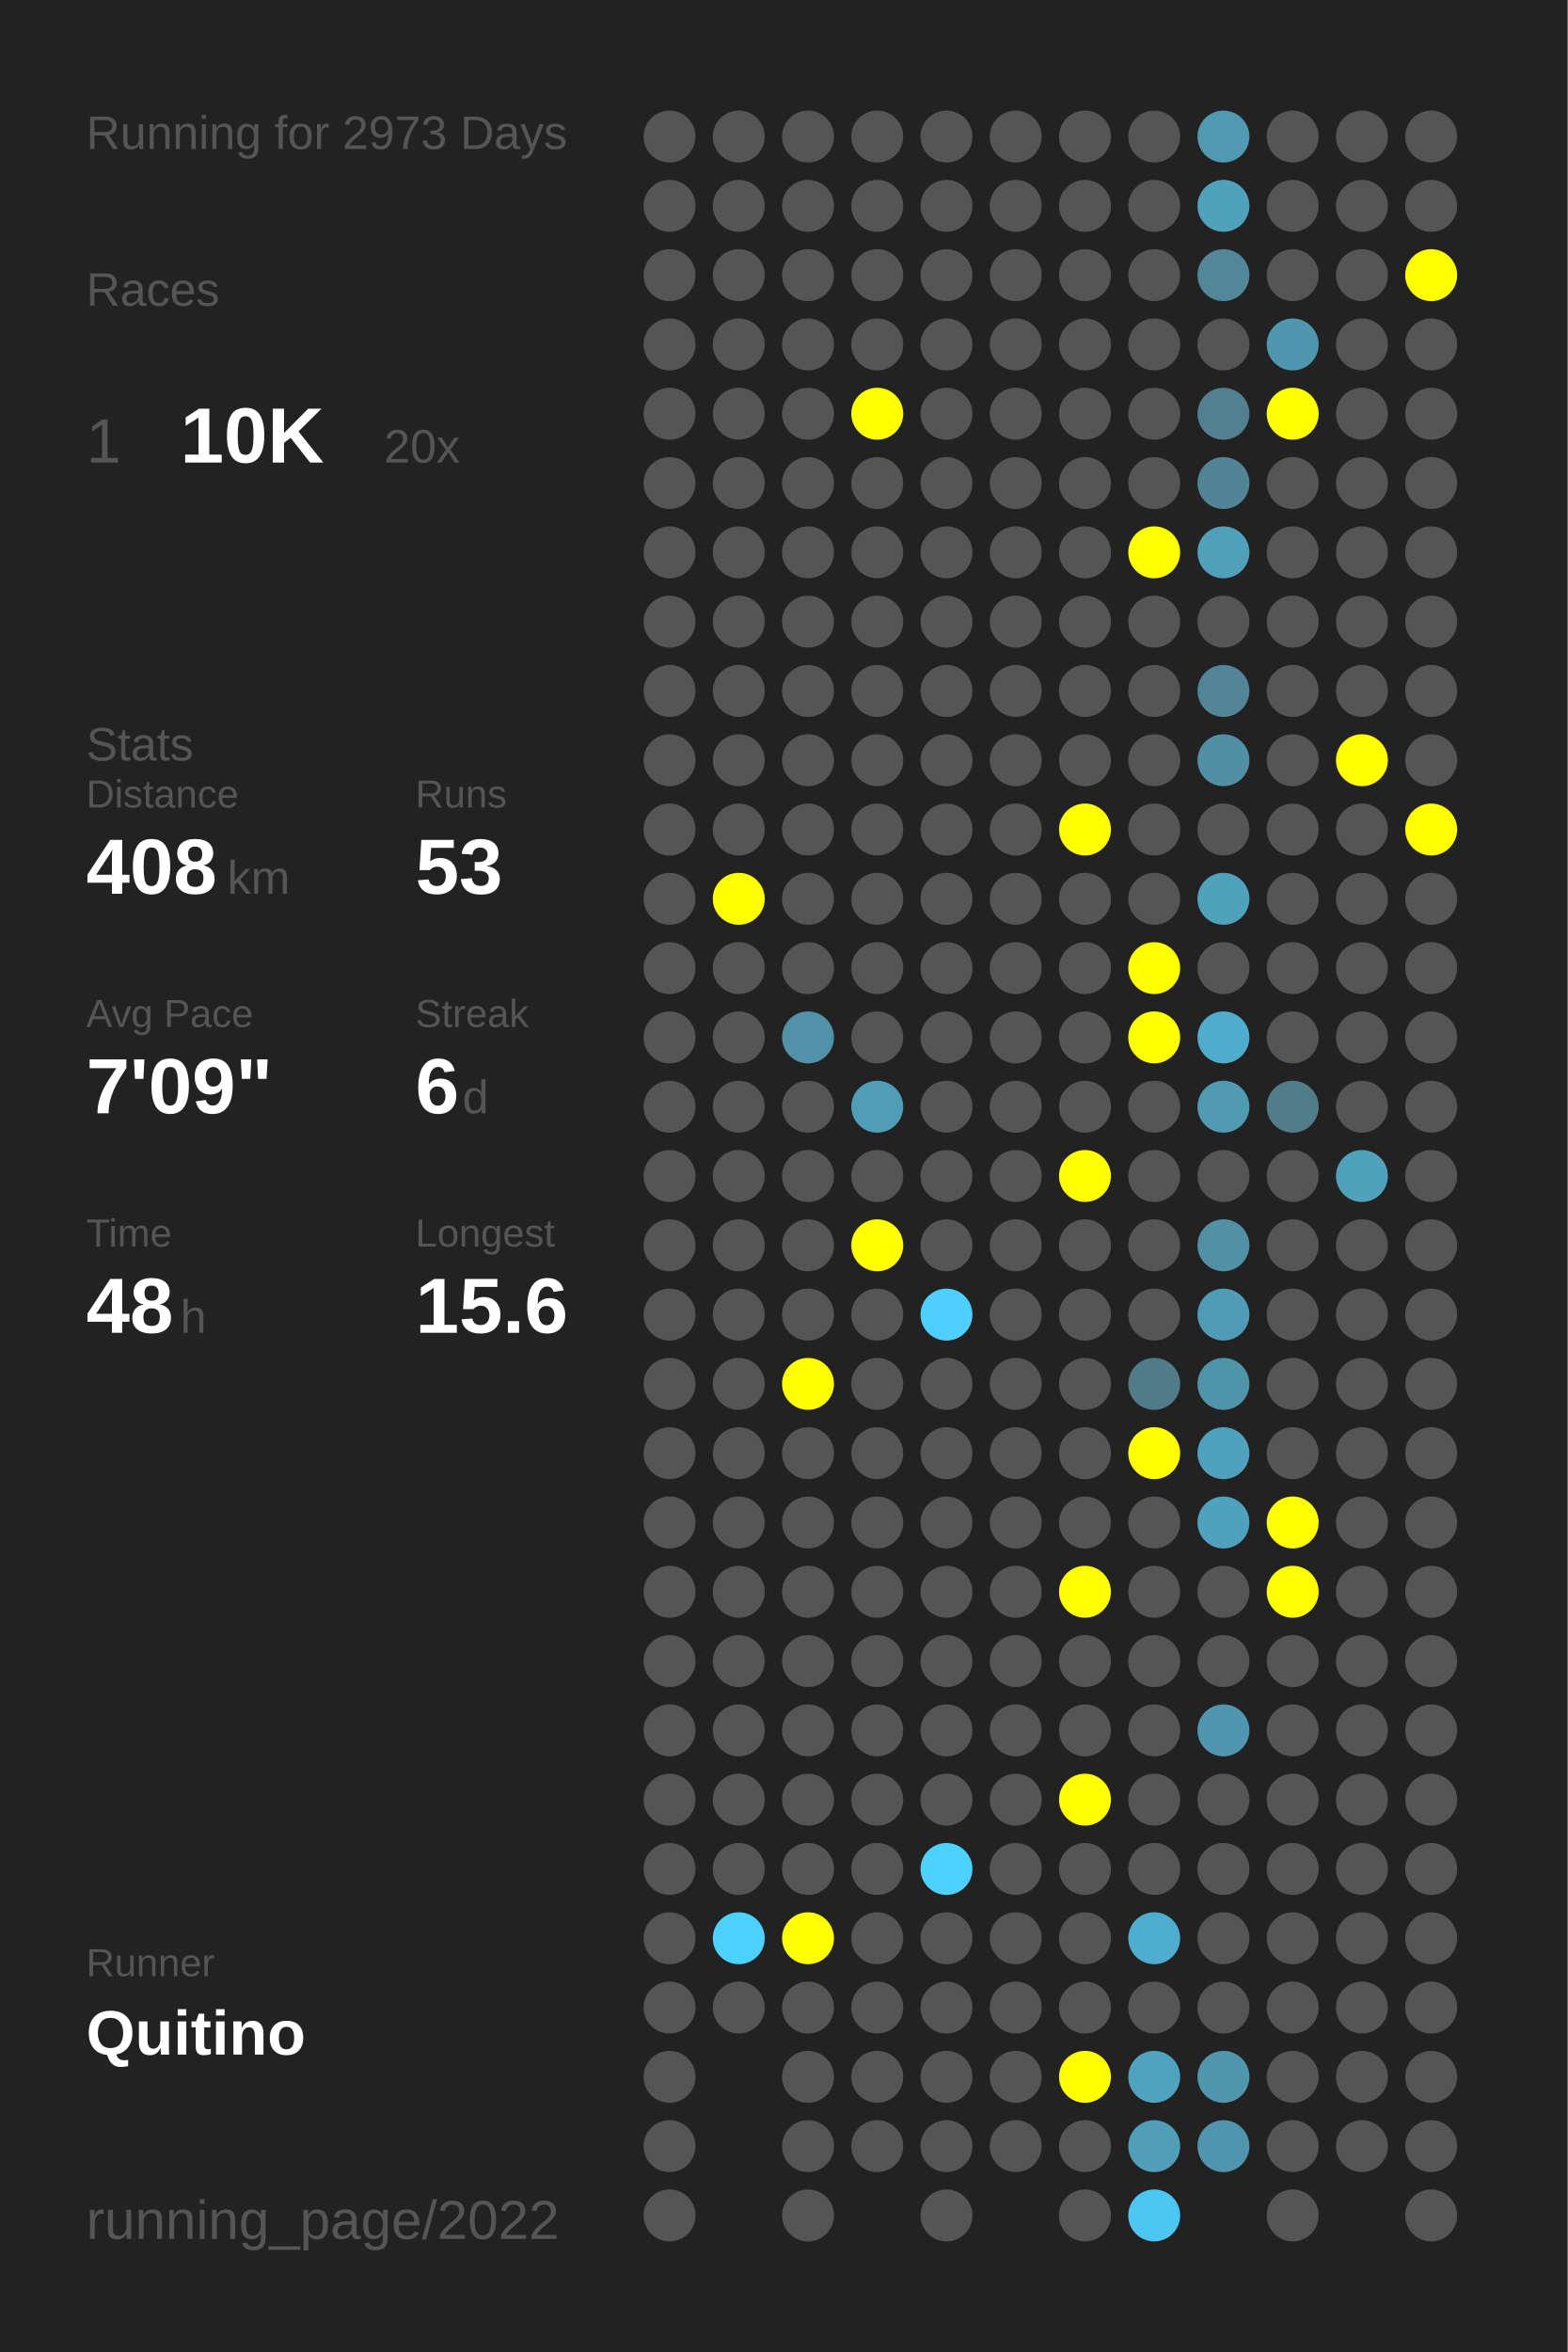
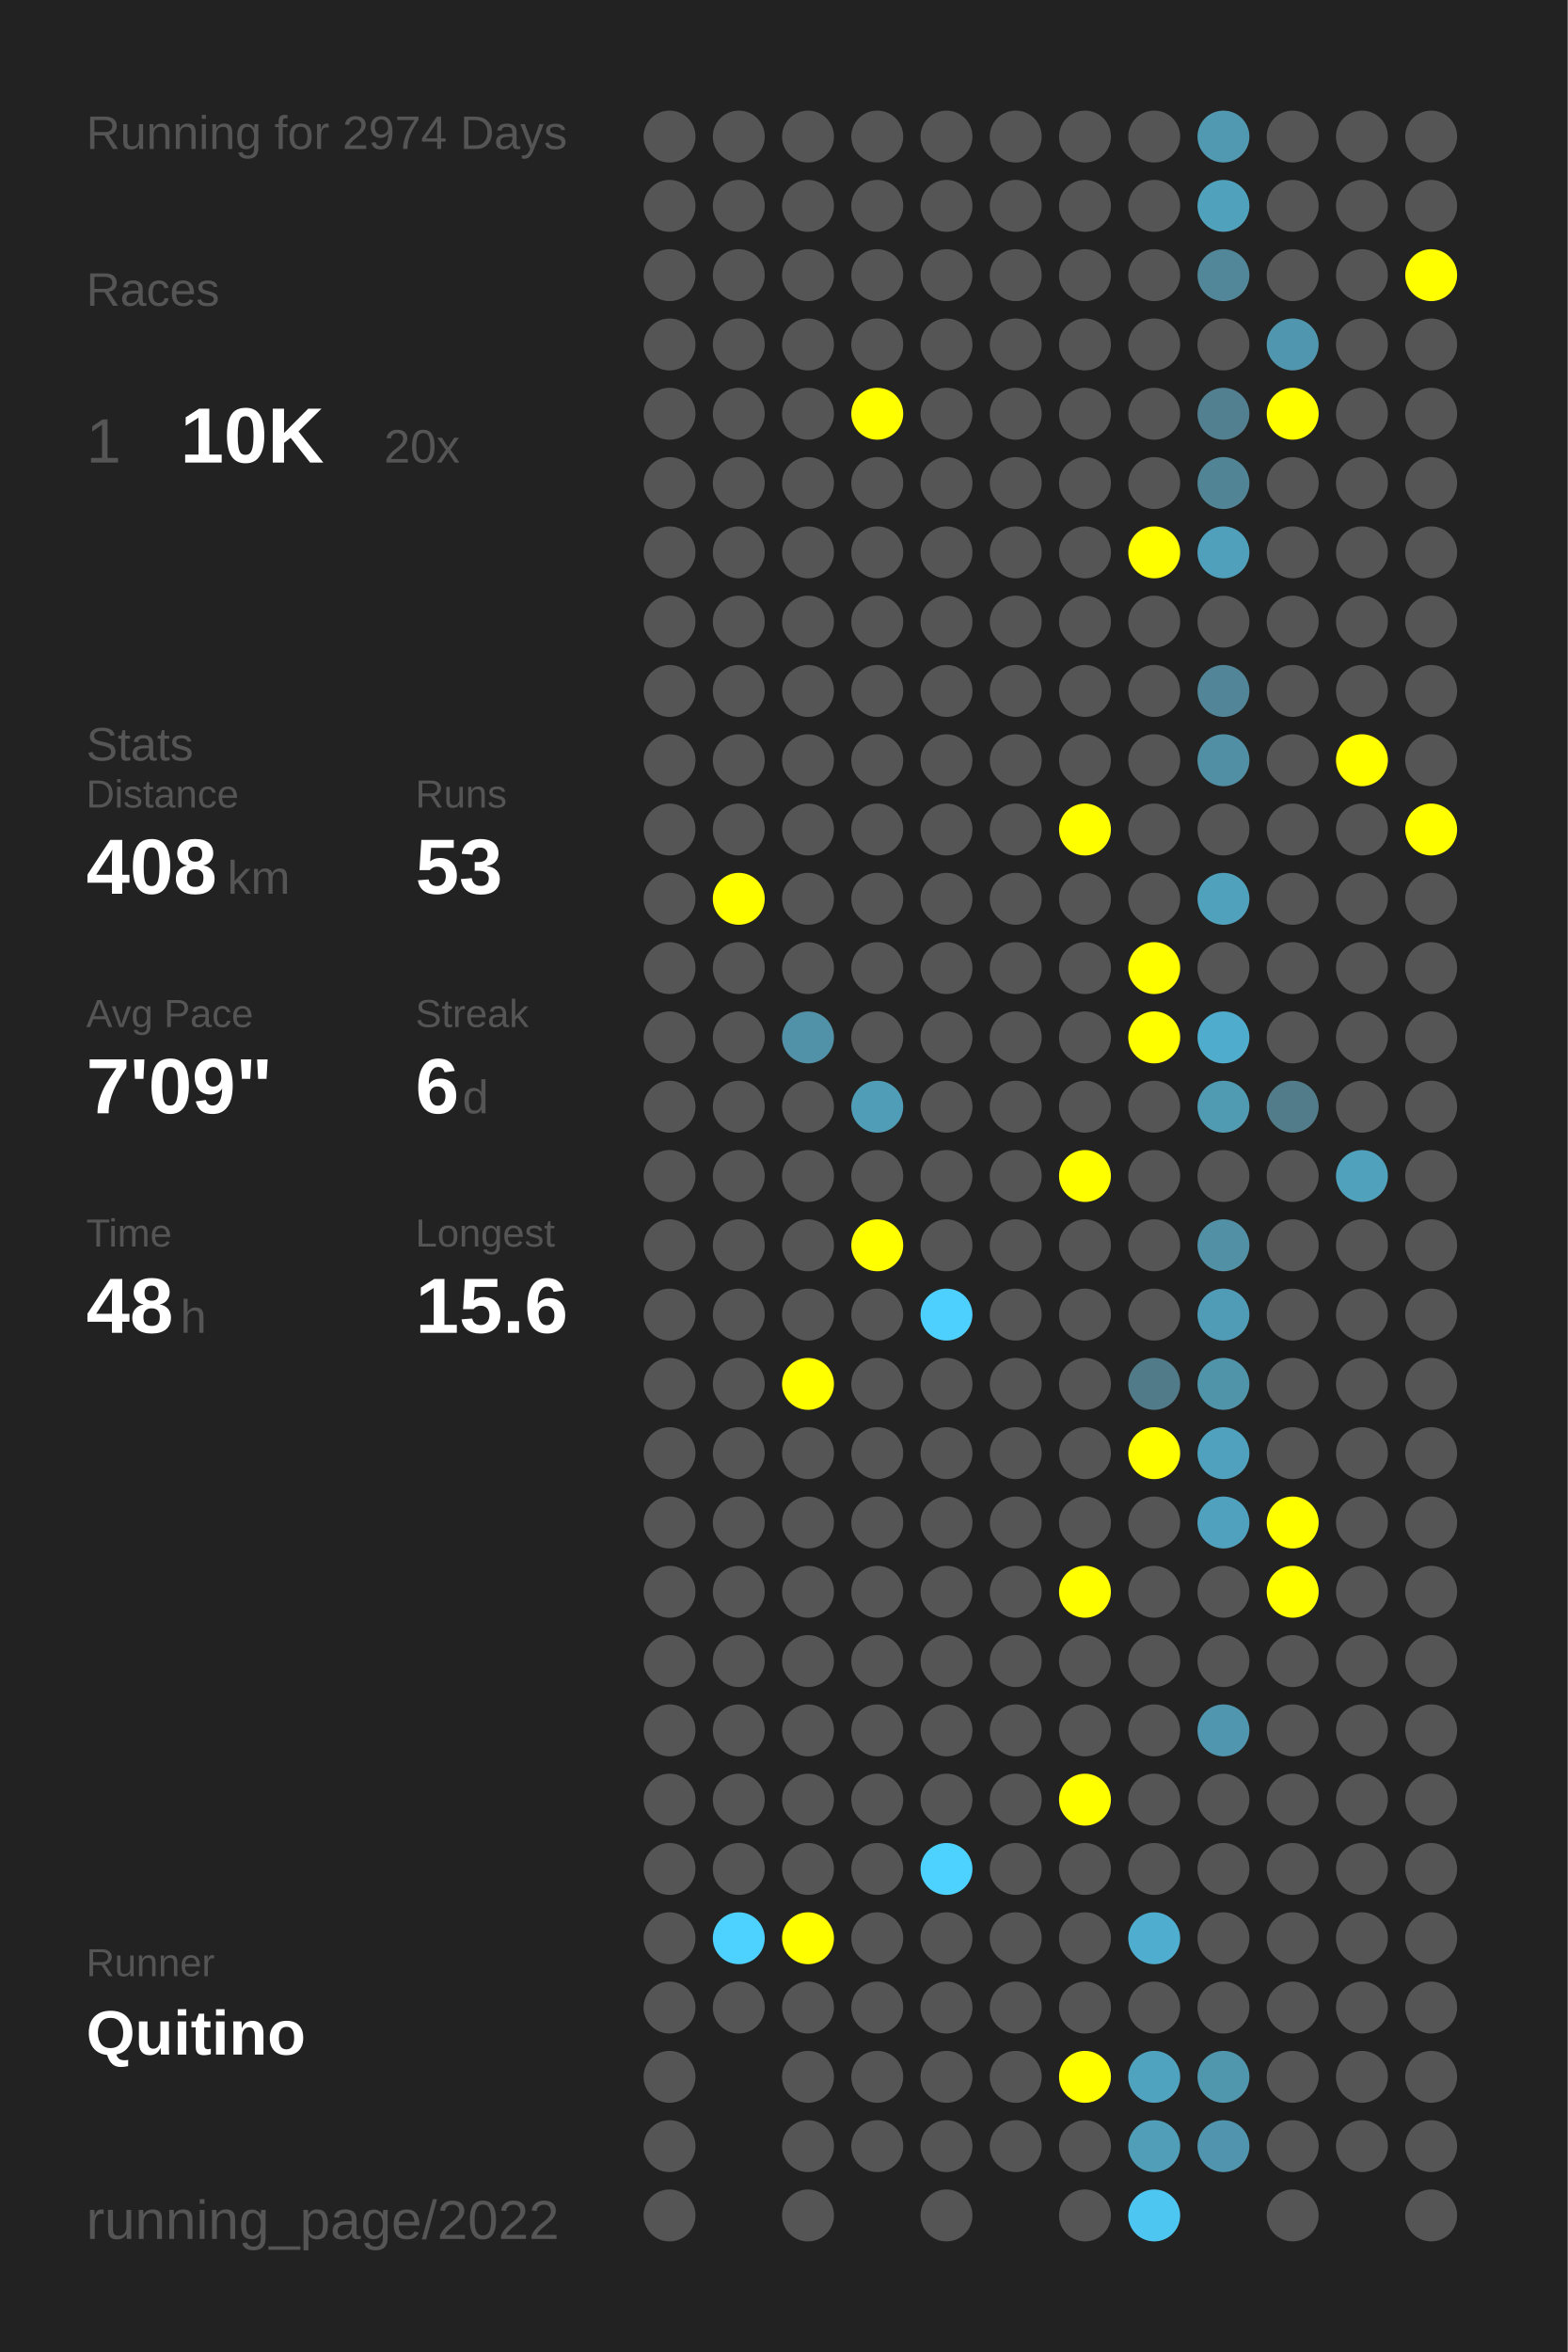
<svg xmlns="http://www.w3.org/2000/svg" baseProfile="full" height="300mm" version="1.1" viewBox="0,0,200,300" width="200mm">
  <defs />
  <rect fill="#222222" height="300" width="200" x="0" y="0" />
-   <text fill="#555555" style="font-size:6px; font-family:Arial;" x="11" y="19">Running for 2973 Days</text>
+   <text fill="#555555" style="font-size:6px; font-family:Arial;" x="11" y="19">Running for 2974 Days</text>
  <text fill="#555555" style="font-size:6px; font-family:Arial;" x="11" y="39">Races</text>
  <text fill="#555555" style="font-size:8px; font-family:Arial;" x="11" y="59">1</text>
  <text fill="#FFFFFF" style="font-size:10px; font-family:Arial; font-weight:bold;" x="23" y="59">10K</text>
  <text fill="#555555" style="font-size:6px; font-family:Arial;" x="49" y="59">20x</text>
  <text fill="#555555" style="font-size:6px; font-family:Arial;" x="11" y="97">Stats</text>
  <text fill="#555555" style="font-size:5px; font-family:Arial;" x="11" y="103">Distance</text>
  <text fill="#FFFFFF" style="font-size:10px; font-family:Arial; font-weight:bold;" x="11" y="114">408</text>
  <text fill="#555555" style="font-size:6px; font-family:Arial;" x="29" y="114">km</text>
  <text fill="#555555" style="font-size:5px; font-family:Arial;" x="53" y="103">Runs</text>
  <text fill="#FFFFFF" style="font-size:10px; font-family:Arial; font-weight:bold;" x="53" y="114">53</text>
  <text fill="#555555" style="font-size:5px; font-family:Arial;" x="11" y="131">Avg Pace</text>
  <text fill="#FFFFFF" style="font-size:10px; font-family:Arial; font-weight:bold;" x="11" y="142">7'09"</text>
  <text fill="#555555" style="font-size:5px; font-family:Arial;" x="53" y="131">Streak</text>
  <text fill="#FFFFFF" style="font-size:10px; font-family:Arial; font-weight:bold;" x="53" y="142">6</text>
  <text fill="#555555" style="font-size:6px; font-family:Arial;" x="59" y="142">d</text>
  <text fill="#555555" style="font-size:5px; font-family:Arial;" x="11" y="159">Time</text>
  <text fill="#FFFFFF" style="font-size:10px; font-family:Arial; font-weight:bold;" x="11" y="170">48</text>
  <text fill="#555555" style="font-size:6px; font-family:Arial;" x="23" y="170">h</text>
  <text fill="#555555" style="font-size:5px; font-family:Arial;" x="53" y="159">Longest</text>
  <text fill="#FFFFFF" style="font-size:10px; font-family:Arial; font-weight:bold;" x="53" y="170">15.6</text>
  <text fill="#555555" style="font-size:5px; font-family:Arial;" x="11" y="252.065">Runner</text>
  <text fill="#FFFFFF" style="font-size:8px; font-family:Arial; font-weight:bold;" x="11" y="262.065">Quitino</text>
  <text fill="#555555" style="font-size:7px; font-family:Arial;" x="11" y="285.581">running_page/2022</text>
  <circle cx="85.417" cy="17.419" fill="#555555" r="3.312" />
  <circle cx="85.417" cy="26.258" fill="#555555" r="3.312" />
  <circle cx="85.417" cy="35.097" fill="#555555" r="3.312" />
  <circle cx="85.417" cy="43.935" fill="#555555" r="3.312" />
  <circle cx="85.417" cy="52.774" fill="#555555" r="3.312" />
  <circle cx="85.417" cy="61.613" fill="#555555" r="3.312" />
  <circle cx="85.417" cy="70.452" fill="#555555" r="3.312" />
  <circle cx="85.417" cy="79.29" fill="#555555" r="3.312" />
  <circle cx="85.417" cy="88.129" fill="#555555" r="3.312" />
  <circle cx="85.417" cy="96.968" fill="#555555" r="3.312" />
  <circle cx="85.417" cy="105.806" fill="#555555" r="3.312" />
  <circle cx="85.417" cy="114.645" fill="#555555" r="3.312" />
  <circle cx="85.417" cy="123.484" fill="#555555" r="3.312" />
  <circle cx="85.417" cy="132.323" fill="#555555" r="3.312" />
  <circle cx="85.417" cy="141.161" fill="#555555" r="3.312" />
  <circle cx="85.417" cy="150" fill="#555555" r="3.312" />
  <circle cx="85.417" cy="158.839" fill="#555555" r="3.312" />
  <circle cx="85.417" cy="167.677" fill="#555555" r="3.312" />
  <circle cx="85.417" cy="176.516" fill="#555555" r="3.312" />
  <circle cx="85.417" cy="185.355" fill="#555555" r="3.312" />
  <circle cx="85.417" cy="194.194" fill="#555555" r="3.312" />
  <circle cx="85.417" cy="203.032" fill="#555555" r="3.312" />
  <circle cx="85.417" cy="211.871" fill="#555555" r="3.312" />
  <circle cx="85.417" cy="220.71" fill="#555555" r="3.312" />
  <circle cx="85.417" cy="229.548" fill="#555555" r="3.312" />
  <circle cx="85.417" cy="238.387" fill="#555555" r="3.312" />
  <circle cx="85.417" cy="247.226" fill="#555555" r="3.312" />
  <circle cx="85.417" cy="256.065" fill="#555555" r="3.312" />
  <circle cx="85.417" cy="264.903" fill="#555555" r="3.312" />
  <circle cx="85.417" cy="273.742" fill="#555555" r="3.312" />
  <circle cx="85.417" cy="282.581" fill="#555555" r="3.312" />
  <circle cx="94.25" cy="17.419" fill="#555555" r="3.312" />
  <circle cx="94.25" cy="26.258" fill="#555555" r="3.312" />
  <circle cx="94.25" cy="35.097" fill="#555555" r="3.312" />
  <circle cx="94.25" cy="43.935" fill="#555555" r="3.312" />
  <circle cx="94.25" cy="52.774" fill="#555555" r="3.312" />
  <circle cx="94.25" cy="61.613" fill="#555555" r="3.312" />
  <circle cx="94.25" cy="70.452" fill="#555555" r="3.312" />
  <circle cx="94.25" cy="79.29" fill="#555555" r="3.312" />
  <circle cx="94.25" cy="88.129" fill="#555555" r="3.312" />
  <circle cx="94.25" cy="96.968" fill="#555555" r="3.312" />
  <circle cx="94.25" cy="105.806" fill="#555555" r="3.312" />
  <circle cx="94.25" cy="114.645" fill="#FFFF00" r="3.312" />
  <circle cx="94.25" cy="123.484" fill="#555555" r="3.312" />
  <circle cx="94.25" cy="132.323" fill="#555555" r="3.312" />
  <circle cx="94.25" cy="141.161" fill="#555555" r="3.312" />
  <circle cx="94.25" cy="150" fill="#555555" r="3.312" />
  <circle cx="94.25" cy="158.839" fill="#555555" r="3.312" />
  <circle cx="94.25" cy="167.677" fill="#555555" r="3.312" />
  <circle cx="94.25" cy="176.516" fill="#555555" r="3.312" />
  <circle cx="94.25" cy="185.355" fill="#555555" r="3.312" />
  <circle cx="94.25" cy="194.194" fill="#555555" r="3.312" />
  <circle cx="94.25" cy="203.032" fill="#555555" r="3.312" />
  <circle cx="94.25" cy="211.871" fill="#555555" r="3.312" />
  <circle cx="94.25" cy="220.71" fill="#555555" r="3.312" />
  <circle cx="94.25" cy="229.548" fill="#555555" r="3.312" />
  <circle cx="94.25" cy="238.387" fill="#555555" r="3.312" />
  <circle cx="94.25" cy="247.226" fill="#4dd1fe" r="3.312" />
  <circle cx="94.25" cy="256.065" fill="#555555" r="3.312" />
  <circle cx="103.083" cy="17.419" fill="#555555" r="3.312" />
  <circle cx="103.083" cy="26.258" fill="#555555" r="3.312" />
  <circle cx="103.083" cy="35.097" fill="#555555" r="3.312" />
  <circle cx="103.083" cy="43.935" fill="#555555" r="3.312" />
  <circle cx="103.083" cy="52.774" fill="#555555" r="3.312" />
  <circle cx="103.083" cy="61.613" fill="#555555" r="3.312" />
  <circle cx="103.083" cy="70.452" fill="#555555" r="3.312" />
  <circle cx="103.083" cy="79.29" fill="#555555" r="3.312" />
  <circle cx="103.083" cy="88.129" fill="#555555" r="3.312" />
  <circle cx="103.083" cy="96.968" fill="#555555" r="3.312" />
  <circle cx="103.083" cy="105.806" fill="#555555" r="3.312" />
  <circle cx="103.083" cy="114.645" fill="#555555" r="3.312" />
  <circle cx="103.083" cy="123.484" fill="#555555" r="3.312" />
  <circle cx="103.083" cy="132.323" fill="#5192a8" r="3.312" />
  <circle cx="103.083" cy="141.161" fill="#555555" r="3.312" />
  <circle cx="103.083" cy="150" fill="#555555" r="3.312" />
  <circle cx="103.083" cy="158.839" fill="#555555" r="3.312" />
  <circle cx="103.083" cy="167.677" fill="#555555" r="3.312" />
  <circle cx="103.083" cy="176.516" fill="#FFFF00" r="3.312" />
  <circle cx="103.083" cy="185.355" fill="#555555" r="3.312" />
  <circle cx="103.083" cy="194.194" fill="#555555" r="3.312" />
  <circle cx="103.083" cy="203.032" fill="#555555" r="3.312" />
  <circle cx="103.083" cy="211.871" fill="#555555" r="3.312" />
  <circle cx="103.083" cy="220.71" fill="#555555" r="3.312" />
  <circle cx="103.083" cy="229.548" fill="#555555" r="3.312" />
  <circle cx="103.083" cy="238.387" fill="#555555" r="3.312" />
  <circle cx="103.083" cy="247.226" fill="#FFFF00" r="3.312" />
  <circle cx="103.083" cy="256.065" fill="#555555" r="3.312" />
  <circle cx="103.083" cy="264.903" fill="#555555" r="3.312" />
  <circle cx="103.083" cy="273.742" fill="#555555" r="3.312" />
  <circle cx="103.083" cy="282.581" fill="#555555" r="3.312" />
  <circle cx="111.917" cy="17.419" fill="#555555" r="3.312" />
  <circle cx="111.917" cy="26.258" fill="#555555" r="3.312" />
  <circle cx="111.917" cy="35.097" fill="#555555" r="3.312" />
  <circle cx="111.917" cy="43.935" fill="#555555" r="3.312" />
  <circle cx="111.917" cy="52.774" fill="#FFFF00" r="3.312" />
  <circle cx="111.917" cy="61.613" fill="#555555" r="3.312" />
  <circle cx="111.917" cy="70.452" fill="#555555" r="3.312" />
  <circle cx="111.917" cy="79.29" fill="#555555" r="3.312" />
  <circle cx="111.917" cy="88.129" fill="#555555" r="3.312" />
  <circle cx="111.917" cy="96.968" fill="#555555" r="3.312" />
  <circle cx="111.917" cy="105.806" fill="#555555" r="3.312" />
  <circle cx="111.917" cy="114.645" fill="#555555" r="3.312" />
  <circle cx="111.917" cy="123.484" fill="#555555" r="3.312" />
  <circle cx="111.917" cy="132.323" fill="#555555" r="3.312" />
  <circle cx="111.917" cy="141.161" fill="#509db7" r="3.312" />
  <circle cx="111.917" cy="150" fill="#555555" r="3.312" />
  <circle cx="111.917" cy="158.839" fill="#FFFF00" r="3.312" />
  <circle cx="111.917" cy="167.677" fill="#555555" r="3.312" />
  <circle cx="111.917" cy="176.516" fill="#555555" r="3.312" />
  <circle cx="111.917" cy="185.355" fill="#555555" r="3.312" />
  <circle cx="111.917" cy="194.194" fill="#555555" r="3.312" />
  <circle cx="111.917" cy="203.032" fill="#555555" r="3.312" />
  <circle cx="111.917" cy="211.871" fill="#555555" r="3.312" />
  <circle cx="111.917" cy="220.71" fill="#555555" r="3.312" />
  <circle cx="111.917" cy="229.548" fill="#555555" r="3.312" />
  <circle cx="111.917" cy="238.387" fill="#555555" r="3.312" />
  <circle cx="111.917" cy="247.226" fill="#555555" r="3.312" />
  <circle cx="111.917" cy="256.065" fill="#555555" r="3.312" />
  <circle cx="111.917" cy="264.903" fill="#555555" r="3.312" />
  <circle cx="111.917" cy="273.742" fill="#555555" r="3.312" />
  <circle cx="120.75" cy="17.419" fill="#555555" r="3.312" />
  <circle cx="120.75" cy="26.258" fill="#555555" r="3.312" />
  <circle cx="120.75" cy="35.097" fill="#555555" r="3.312" />
  <circle cx="120.75" cy="43.935" fill="#555555" r="3.312" />
  <circle cx="120.75" cy="52.774" fill="#555555" r="3.312" />
  <circle cx="120.75" cy="61.613" fill="#555555" r="3.312" />
  <circle cx="120.75" cy="70.452" fill="#555555" r="3.312" />
  <circle cx="120.75" cy="79.29" fill="#555555" r="3.312" />
  <circle cx="120.75" cy="88.129" fill="#555555" r="3.312" />
  <circle cx="120.75" cy="96.968" fill="#555555" r="3.312" />
  <circle cx="120.75" cy="105.806" fill="#555555" r="3.312" />
  <circle cx="120.75" cy="114.645" fill="#555555" r="3.312" />
  <circle cx="120.75" cy="123.484" fill="#555555" r="3.312" />
  <circle cx="120.75" cy="132.323" fill="#555555" r="3.312" />
  <circle cx="120.75" cy="141.161" fill="#555555" r="3.312" />
  <circle cx="120.75" cy="150" fill="#555555" r="3.312" />
  <circle cx="120.75" cy="158.839" fill="#555555" r="3.312" />
  <circle cx="120.75" cy="167.677" fill="#4dd0fd" r="3.312" />
  <circle cx="120.75" cy="176.516" fill="#555555" r="3.312" />
  <circle cx="120.75" cy="185.355" fill="#555555" r="3.312" />
  <circle cx="120.75" cy="194.194" fill="#555555" r="3.312" />
  <circle cx="120.75" cy="203.032" fill="#555555" r="3.312" />
  <circle cx="120.75" cy="211.871" fill="#555555" r="3.312" />
  <circle cx="120.75" cy="220.71" fill="#555555" r="3.312" />
  <circle cx="120.75" cy="229.548" fill="#555555" r="3.312" />
  <circle cx="120.75" cy="238.387" fill="#4dd1fe" r="3.312" />
  <circle cx="120.75" cy="247.226" fill="#555555" r="3.312" />
  <circle cx="120.75" cy="256.065" fill="#555555" r="3.312" />
  <circle cx="120.75" cy="264.903" fill="#555555" r="3.312" />
  <circle cx="120.75" cy="273.742" fill="#555555" r="3.312" />
  <circle cx="120.75" cy="282.581" fill="#555555" r="3.312" />
  <circle cx="129.583" cy="17.419" fill="#555555" r="3.312" />
  <circle cx="129.583" cy="26.258" fill="#555555" r="3.312" />
  <circle cx="129.583" cy="35.097" fill="#555555" r="3.312" />
  <circle cx="129.583" cy="43.935" fill="#555555" r="3.312" />
  <circle cx="129.583" cy="52.774" fill="#555555" r="3.312" />
  <circle cx="129.583" cy="61.613" fill="#555555" r="3.312" />
  <circle cx="129.583" cy="70.452" fill="#555555" r="3.312" />
  <circle cx="129.583" cy="79.29" fill="#555555" r="3.312" />
  <circle cx="129.583" cy="88.129" fill="#555555" r="3.312" />
  <circle cx="129.583" cy="96.968" fill="#555555" r="3.312" />
  <circle cx="129.583" cy="105.806" fill="#555555" r="3.312" />
  <circle cx="129.583" cy="114.645" fill="#555555" r="3.312" />
  <circle cx="129.583" cy="123.484" fill="#555555" r="3.312" />
  <circle cx="129.583" cy="132.323" fill="#555555" r="3.312" />
  <circle cx="129.583" cy="141.161" fill="#555555" r="3.312" />
  <circle cx="129.583" cy="150" fill="#555555" r="3.312" />
  <circle cx="129.583" cy="158.839" fill="#555555" r="3.312" />
  <circle cx="129.583" cy="167.677" fill="#555555" r="3.312" />
  <circle cx="129.583" cy="176.516" fill="#555555" r="3.312" />
  <circle cx="129.583" cy="185.355" fill="#555555" r="3.312" />
  <circle cx="129.583" cy="194.194" fill="#555555" r="3.312" />
  <circle cx="129.583" cy="203.032" fill="#555555" r="3.312" />
  <circle cx="129.583" cy="211.871" fill="#555555" r="3.312" />
  <circle cx="129.583" cy="220.71" fill="#555555" r="3.312" />
  <circle cx="129.583" cy="229.548" fill="#555555" r="3.312" />
  <circle cx="129.583" cy="238.387" fill="#555555" r="3.312" />
  <circle cx="129.583" cy="247.226" fill="#555555" r="3.312" />
  <circle cx="129.583" cy="256.065" fill="#555555" r="3.312" />
  <circle cx="129.583" cy="264.903" fill="#555555" r="3.312" />
  <circle cx="129.583" cy="273.742" fill="#555555" r="3.312" />
  <circle cx="138.417" cy="17.419" fill="#555555" r="3.312" />
  <circle cx="138.417" cy="26.258" fill="#555555" r="3.312" />
  <circle cx="138.417" cy="35.097" fill="#555555" r="3.312" />
  <circle cx="138.417" cy="43.935" fill="#555555" r="3.312" />
  <circle cx="138.417" cy="52.774" fill="#555555" r="3.312" />
  <circle cx="138.417" cy="61.613" fill="#555555" r="3.312" />
  <circle cx="138.417" cy="70.452" fill="#555555" r="3.312" />
  <circle cx="138.417" cy="79.29" fill="#555555" r="3.312" />
  <circle cx="138.417" cy="88.129" fill="#555555" r="3.312" />
  <circle cx="138.417" cy="96.968" fill="#555555" r="3.312" />
  <circle cx="138.417" cy="105.806" fill="#FFFF00" r="3.312" />
  <circle cx="138.417" cy="114.645" fill="#555555" r="3.312" />
  <circle cx="138.417" cy="123.484" fill="#555555" r="3.312" />
  <circle cx="138.417" cy="132.323" fill="#555555" r="3.312" />
  <circle cx="138.417" cy="141.161" fill="#555555" r="3.312" />
  <circle cx="138.417" cy="150" fill="#FFFF00" r="3.312" />
  <circle cx="138.417" cy="158.839" fill="#555555" r="3.312" />
  <circle cx="138.417" cy="167.677" fill="#555555" r="3.312" />
  <circle cx="138.417" cy="176.516" fill="#555555" r="3.312" />
  <circle cx="138.417" cy="185.355" fill="#555555" r="3.312" />
  <circle cx="138.417" cy="194.194" fill="#555555" r="3.312" />
  <circle cx="138.417" cy="203.032" fill="#FFFF00" r="3.312" />
  <circle cx="138.417" cy="211.871" fill="#555555" r="3.312" />
  <circle cx="138.417" cy="220.71" fill="#555555" r="3.312" />
  <circle cx="138.417" cy="229.548" fill="#FFFF00" r="3.312" />
  <circle cx="138.417" cy="238.387" fill="#555555" r="3.312" />
  <circle cx="138.417" cy="247.226" fill="#555555" r="3.312" />
  <circle cx="138.417" cy="256.065" fill="#555555" r="3.312" />
  <circle cx="138.417" cy="264.903" fill="#FFFF00" r="3.312" />
  <circle cx="138.417" cy="273.742" fill="#555555" r="3.312" />
  <circle cx="138.417" cy="282.581" fill="#555555" r="3.312" />
  <circle cx="147.25" cy="17.419" fill="#555555" r="3.312" />
  <circle cx="147.25" cy="26.258" fill="#555555" r="3.312" />
  <circle cx="147.25" cy="35.097" fill="#555555" r="3.312" />
  <circle cx="147.25" cy="43.935" fill="#555555" r="3.312" />
  <circle cx="147.25" cy="52.774" fill="#555555" r="3.312" />
  <circle cx="147.25" cy="61.613" fill="#555555" r="3.312" />
  <circle cx="147.25" cy="70.452" fill="#FFFF00" r="3.312" />
  <circle cx="147.25" cy="79.29" fill="#555555" r="3.312" />
  <circle cx="147.25" cy="88.129" fill="#555555" r="3.312" />
  <circle cx="147.25" cy="96.968" fill="#555555" r="3.312" />
  <circle cx="147.25" cy="105.806" fill="#555555" r="3.312" />
  <circle cx="147.25" cy="114.645" fill="#555555" r="3.312" />
  <circle cx="147.25" cy="123.484" fill="#FFFF00" r="3.312" />
  <circle cx="147.25" cy="132.323" fill="#FFFF00" r="3.312" />
  <circle cx="147.25" cy="141.161" fill="#555555" r="3.312" />
  <circle cx="147.25" cy="150" fill="#555555" r="3.312" />
  <circle cx="147.25" cy="158.839" fill="#555555" r="3.312" />
  <circle cx="147.25" cy="167.677" fill="#555555" r="3.312" />
  <circle cx="147.25" cy="176.516" fill="#527b89" r="3.312" />
  <circle cx="147.25" cy="185.355" fill="#FFFF00" r="3.312" />
  <circle cx="147.25" cy="194.194" fill="#555555" r="3.312" />
  <circle cx="147.25" cy="203.032" fill="#555555" r="3.312" />
  <circle cx="147.25" cy="211.871" fill="#555555" r="3.312" />
  <circle cx="147.25" cy="220.71" fill="#555555" r="3.312" />
  <circle cx="147.25" cy="229.548" fill="#555555" r="3.312" />
  <circle cx="147.25" cy="238.387" fill="#555555" r="3.312" />
  <circle cx="147.25" cy="247.226" fill="#4faecf" r="3.312" />
  <circle cx="147.25" cy="256.065" fill="#555555" r="3.312" />
  <circle cx="147.25" cy="264.903" fill="#50a3bf" r="3.312" />
  <circle cx="147.25" cy="273.742" fill="#509eb8" r="3.312" />
  <circle cx="147.25" cy="282.581" fill="#4dc7f1" r="3.312" />
  <circle cx="156.083" cy="17.419" fill="#5099b1" r="3.312" />
  <circle cx="156.083" cy="26.258" fill="#50a1bc" r="3.312" />
  <circle cx="156.083" cy="35.097" fill="#518799" r="3.312" />
  <circle cx="156.083" cy="43.935" fill="#555555" r="3.312" />
  <circle cx="156.083" cy="52.774" fill="#528090" r="3.312" />
  <circle cx="156.083" cy="61.613" fill="#518596" r="3.312" />
  <circle cx="156.083" cy="70.452" fill="#50a0bb" r="3.312" />
  <circle cx="156.083" cy="79.29" fill="#555555" r="3.312" />
  <circle cx="156.083" cy="88.129" fill="#518597" r="3.312" />
  <circle cx="156.083" cy="96.968" fill="#518fa4" r="3.312" />
  <circle cx="156.083" cy="105.806" fill="#555555" r="3.312" />
  <circle cx="156.083" cy="114.645" fill="#50a1bc" r="3.312" />
  <circle cx="156.083" cy="123.484" fill="#555555" r="3.312" />
  <circle cx="156.083" cy="132.323" fill="#4faccc" r="3.312" />
  <circle cx="156.083" cy="141.161" fill="#509ab2" r="3.312" />
  <circle cx="156.083" cy="150" fill="#555555" r="3.312" />
  <circle cx="156.083" cy="158.839" fill="#5190a5" r="3.312" />
  <circle cx="156.083" cy="167.677" fill="#509bb5" r="3.312" />
  <circle cx="156.083" cy="176.516" fill="#5094aa" r="3.312" />
  <circle cx="156.083" cy="185.355" fill="#50a1bd" r="3.312" />
  <circle cx="156.083" cy="194.194" fill="#50a1bd" r="3.312" />
  <circle cx="156.083" cy="203.032" fill="#555555" r="3.312" />
  <circle cx="156.083" cy="211.871" fill="#555555" r="3.312" />
  <circle cx="156.083" cy="220.71" fill="#5096ae" r="3.312" />
  <circle cx="156.083" cy="229.548" fill="#555555" r="3.312" />
  <circle cx="156.083" cy="238.387" fill="#555555" r="3.312" />
  <circle cx="156.083" cy="247.226" fill="#555555" r="3.312" />
  <circle cx="156.083" cy="256.065" fill="#555555" r="3.312" />
  <circle cx="156.083" cy="264.903" fill="#5097ae" r="3.312" />
  <circle cx="156.083" cy="273.742" fill="#5095ad" r="3.312" />
  <circle cx="164.917" cy="17.419" fill="#555555" r="3.312" />
  <circle cx="164.917" cy="26.258" fill="#555555" r="3.312" />
  <circle cx="164.917" cy="35.097" fill="#555555" r="3.312" />
  <circle cx="164.917" cy="43.935" fill="#5096ae" r="3.312" />
  <circle cx="164.917" cy="52.774" fill="#FFFF00" r="3.312" />
  <circle cx="164.917" cy="61.613" fill="#555555" r="3.312" />
  <circle cx="164.917" cy="70.452" fill="#555555" r="3.312" />
  <circle cx="164.917" cy="79.29" fill="#555555" r="3.312" />
  <circle cx="164.917" cy="88.129" fill="#555555" r="3.312" />
  <circle cx="164.917" cy="96.968" fill="#555555" r="3.312" />
  <circle cx="164.917" cy="105.806" fill="#555555" r="3.312" />
  <circle cx="164.917" cy="114.645" fill="#555555" r="3.312" />
  <circle cx="164.917" cy="123.484" fill="#555555" r="3.312" />
  <circle cx="164.917" cy="132.323" fill="#555555" r="3.312" />
  <circle cx="164.917" cy="141.161" fill="#527c8a" r="3.312" />
  <circle cx="164.917" cy="150" fill="#555555" r="3.312" />
  <circle cx="164.917" cy="158.839" fill="#555555" r="3.312" />
  <circle cx="164.917" cy="167.677" fill="#555555" r="3.312" />
  <circle cx="164.917" cy="176.516" fill="#555555" r="3.312" />
  <circle cx="164.917" cy="185.355" fill="#555555" r="3.312" />
  <circle cx="164.917" cy="194.194" fill="#FFFF00" r="3.312" />
  <circle cx="164.917" cy="203.032" fill="#FFFF00" r="3.312" />
  <circle cx="164.917" cy="211.871" fill="#555555" r="3.312" />
  <circle cx="164.917" cy="220.71" fill="#555555" r="3.312" />
  <circle cx="164.917" cy="229.548" fill="#555555" r="3.312" />
  <circle cx="164.917" cy="238.387" fill="#555555" r="3.312" />
  <circle cx="164.917" cy="247.226" fill="#555555" r="3.312" />
  <circle cx="164.917" cy="256.065" fill="#555555" r="3.312" />
  <circle cx="164.917" cy="264.903" fill="#555555" r="3.312" />
  <circle cx="164.917" cy="273.742" fill="#555555" r="3.312" />
  <circle cx="164.917" cy="282.581" fill="#555555" r="3.312" />
  <circle cx="173.75" cy="17.419" fill="#555555" r="3.312" />
  <circle cx="173.75" cy="26.258" fill="#555555" r="3.312" />
  <circle cx="173.75" cy="35.097" fill="#555555" r="3.312" />
  <circle cx="173.75" cy="43.935" fill="#555555" r="3.312" />
  <circle cx="173.75" cy="52.774" fill="#555555" r="3.312" />
  <circle cx="173.75" cy="61.613" fill="#555555" r="3.312" />
  <circle cx="173.75" cy="70.452" fill="#555555" r="3.312" />
  <circle cx="173.75" cy="79.29" fill="#555555" r="3.312" />
  <circle cx="173.75" cy="88.129" fill="#555555" r="3.312" />
  <circle cx="173.75" cy="96.968" fill="#FFFF00" r="3.312" />
  <circle cx="173.75" cy="105.806" fill="#555555" r="3.312" />
  <circle cx="173.75" cy="114.645" fill="#555555" r="3.312" />
  <circle cx="173.75" cy="123.484" fill="#555555" r="3.312" />
  <circle cx="173.75" cy="132.323" fill="#555555" r="3.312" />
  <circle cx="173.75" cy="141.161" fill="#555555" r="3.312" />
  <circle cx="173.75" cy="150" fill="#50a1bc" r="3.312" />
  <circle cx="173.75" cy="158.839" fill="#555555" r="3.312" />
  <circle cx="173.75" cy="167.677" fill="#555555" r="3.312" />
  <circle cx="173.75" cy="176.516" fill="#555555" r="3.312" />
  <circle cx="173.75" cy="185.355" fill="#555555" r="3.312" />
  <circle cx="173.75" cy="194.194" fill="#555555" r="3.312" />
  <circle cx="173.75" cy="203.032" fill="#555555" r="3.312" />
  <circle cx="173.75" cy="211.871" fill="#555555" r="3.312" />
  <circle cx="173.75" cy="220.71" fill="#555555" r="3.312" />
  <circle cx="173.75" cy="229.548" fill="#555555" r="3.312" />
  <circle cx="173.75" cy="238.387" fill="#555555" r="3.312" />
  <circle cx="173.75" cy="247.226" fill="#555555" r="3.312" />
  <circle cx="173.75" cy="256.065" fill="#555555" r="3.312" />
  <circle cx="173.75" cy="264.903" fill="#555555" r="3.312" />
  <circle cx="173.75" cy="273.742" fill="#555555" r="3.312" />
  <circle cx="182.583" cy="17.419" fill="#555555" r="3.312" />
  <circle cx="182.583" cy="26.258" fill="#555555" r="3.312" />
  <circle cx="182.583" cy="35.097" fill="#FFFF00" r="3.312" />
  <circle cx="182.583" cy="43.935" fill="#555555" r="3.312" />
  <circle cx="182.583" cy="52.774" fill="#555555" r="3.312" />
  <circle cx="182.583" cy="61.613" fill="#555555" r="3.312" />
  <circle cx="182.583" cy="70.452" fill="#555555" r="3.312" />
  <circle cx="182.583" cy="79.29" fill="#555555" r="3.312" />
  <circle cx="182.583" cy="88.129" fill="#555555" r="3.312" />
  <circle cx="182.583" cy="96.968" fill="#555555" r="3.312" />
  <circle cx="182.583" cy="105.806" fill="#FFFF00" r="3.312" />
  <circle cx="182.583" cy="114.645" fill="#555555" r="3.312" />
  <circle cx="182.583" cy="123.484" fill="#555555" r="3.312" />
  <circle cx="182.583" cy="132.323" fill="#555555" r="3.312" />
  <circle cx="182.583" cy="141.161" fill="#555555" r="3.312" />
  <circle cx="182.583" cy="150" fill="#555555" r="3.312" />
  <circle cx="182.583" cy="158.839" fill="#555555" r="3.312" />
  <circle cx="182.583" cy="167.677" fill="#555555" r="3.312" />
  <circle cx="182.583" cy="176.516" fill="#555555" r="3.312" />
  <circle cx="182.583" cy="185.355" fill="#555555" r="3.312" />
  <circle cx="182.583" cy="194.194" fill="#555555" r="3.312" />
  <circle cx="182.583" cy="203.032" fill="#555555" r="3.312" />
  <circle cx="182.583" cy="211.871" fill="#555555" r="3.312" />
  <circle cx="182.583" cy="220.71" fill="#555555" r="3.312" />
  <circle cx="182.583" cy="229.548" fill="#555555" r="3.312" />
  <circle cx="182.583" cy="238.387" fill="#555555" r="3.312" />
  <circle cx="182.583" cy="247.226" fill="#555555" r="3.312" />
  <circle cx="182.583" cy="256.065" fill="#555555" r="3.312" />
  <circle cx="182.583" cy="264.903" fill="#555555" r="3.312" />
  <circle cx="182.583" cy="273.742" fill="#555555" r="3.312" />
  <circle cx="182.583" cy="282.581" fill="#555555" r="3.312" />
</svg>
